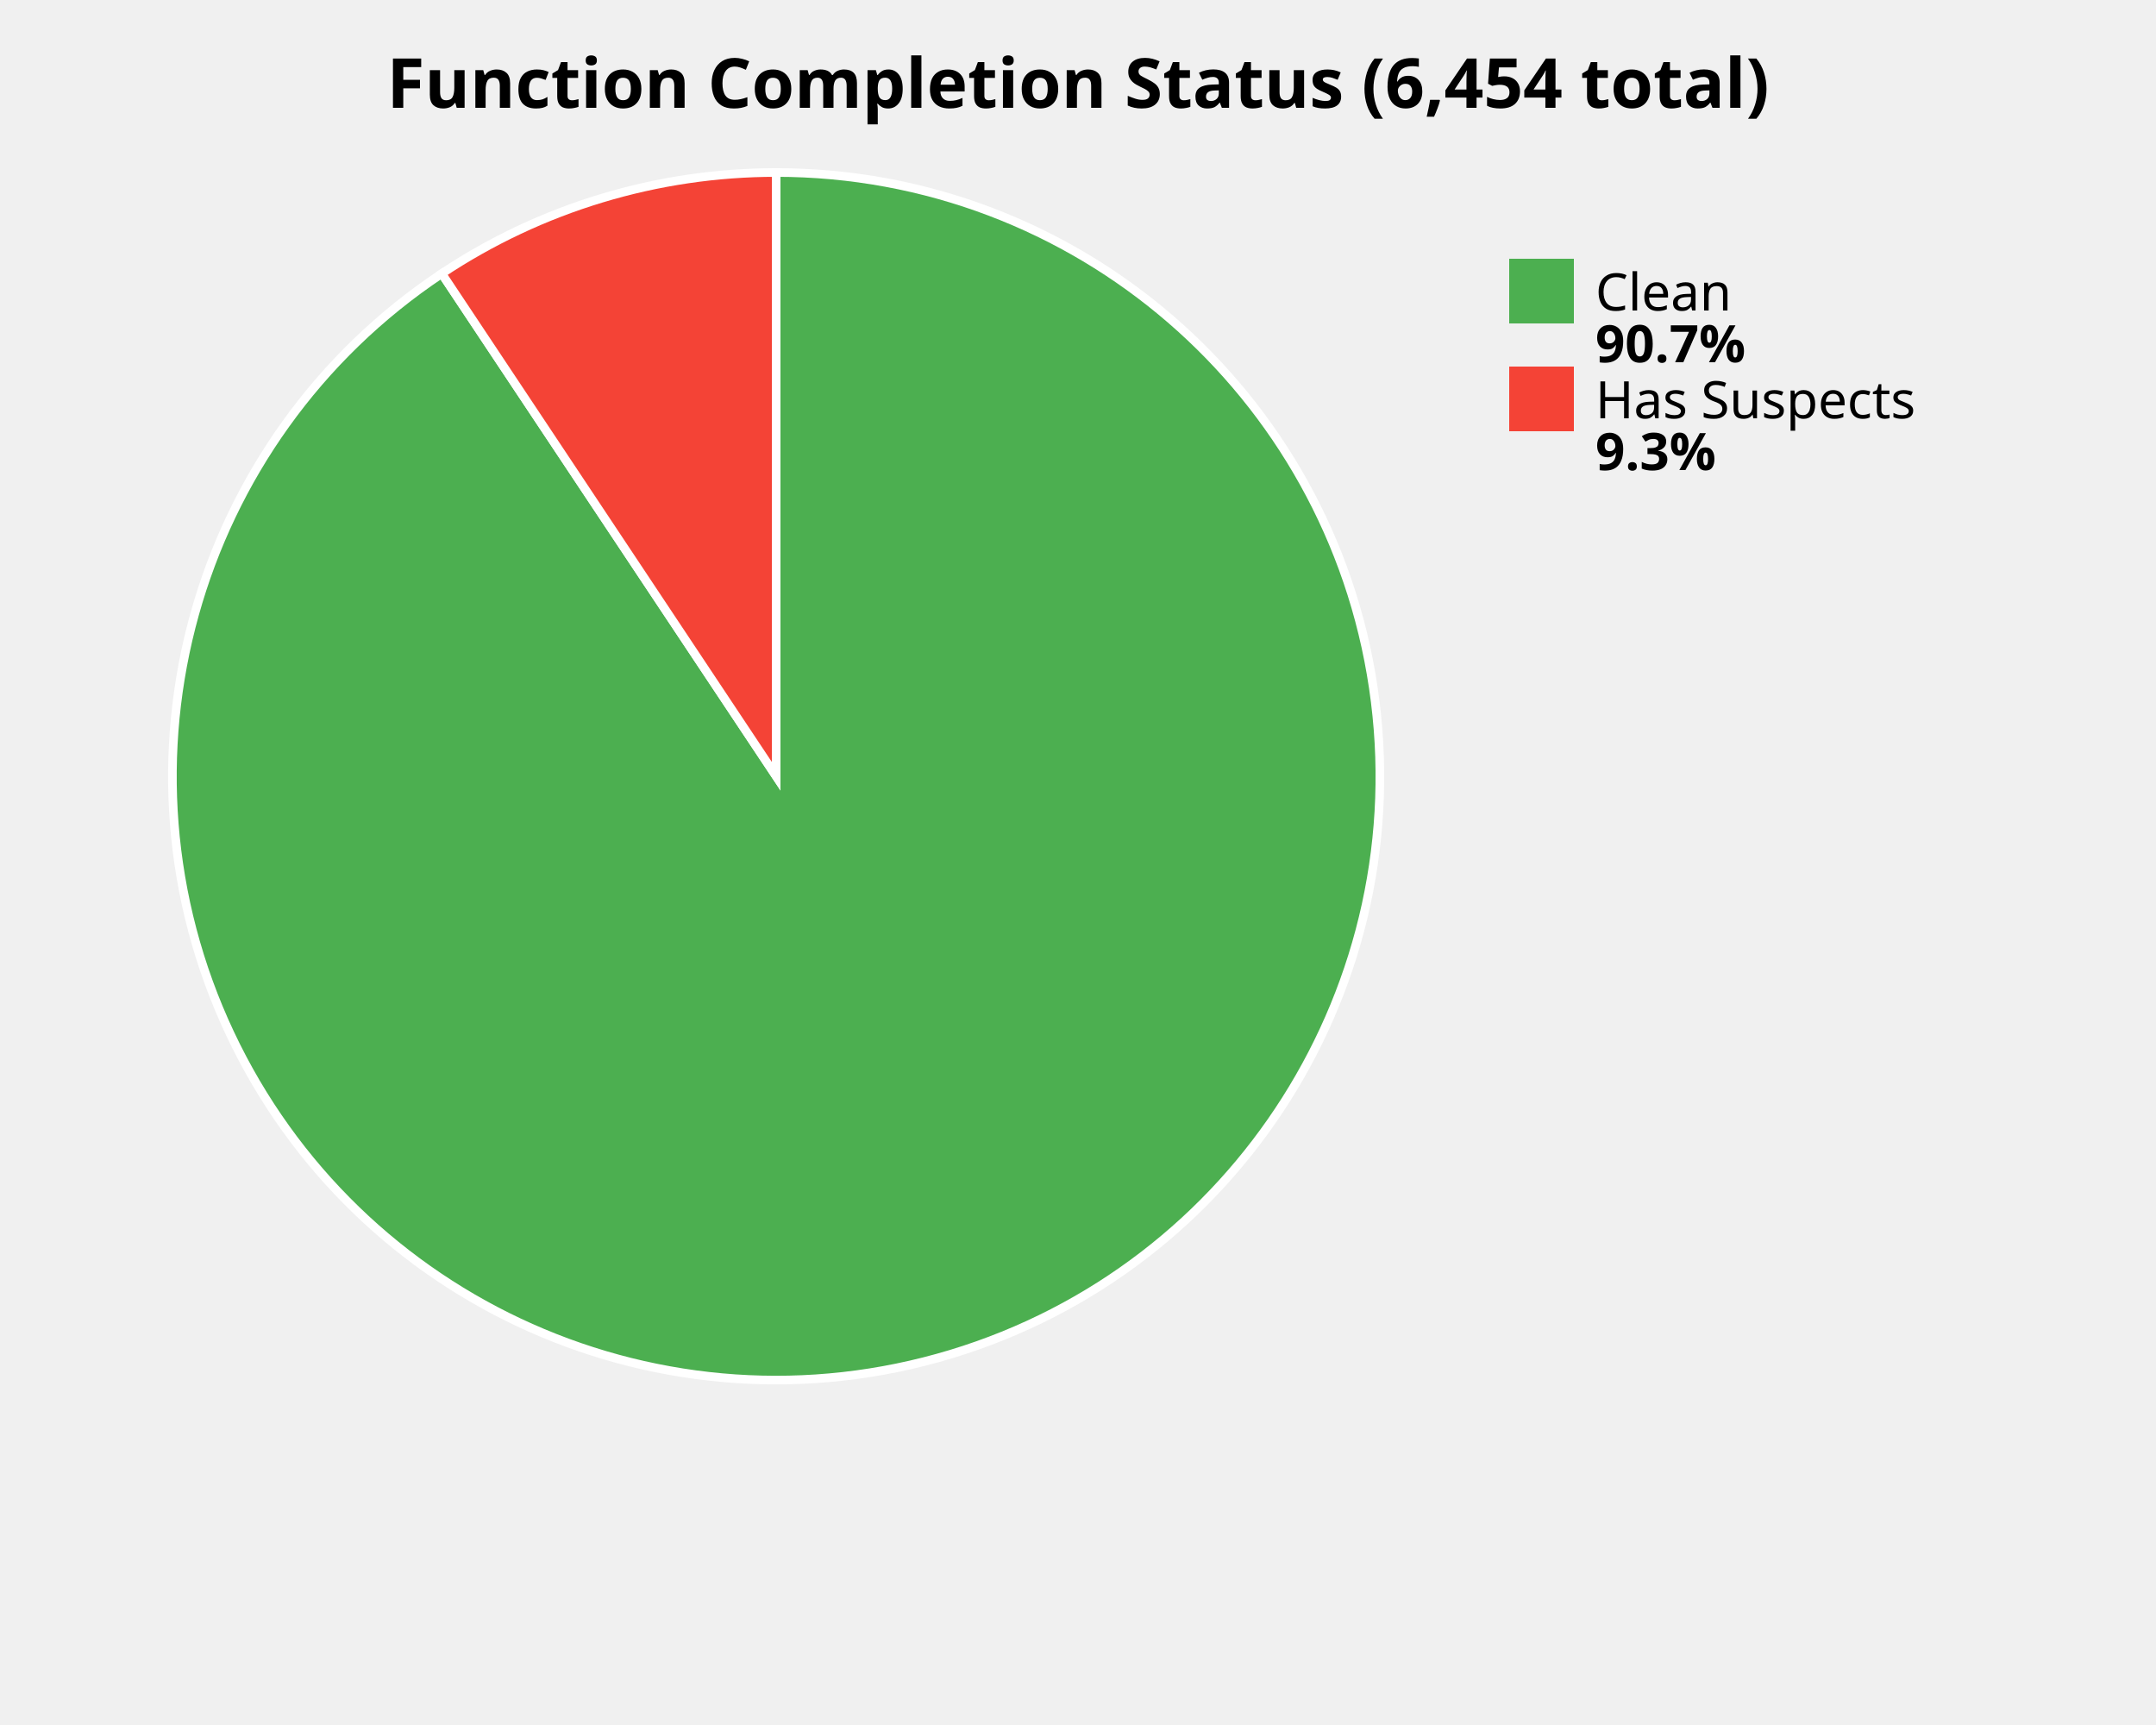
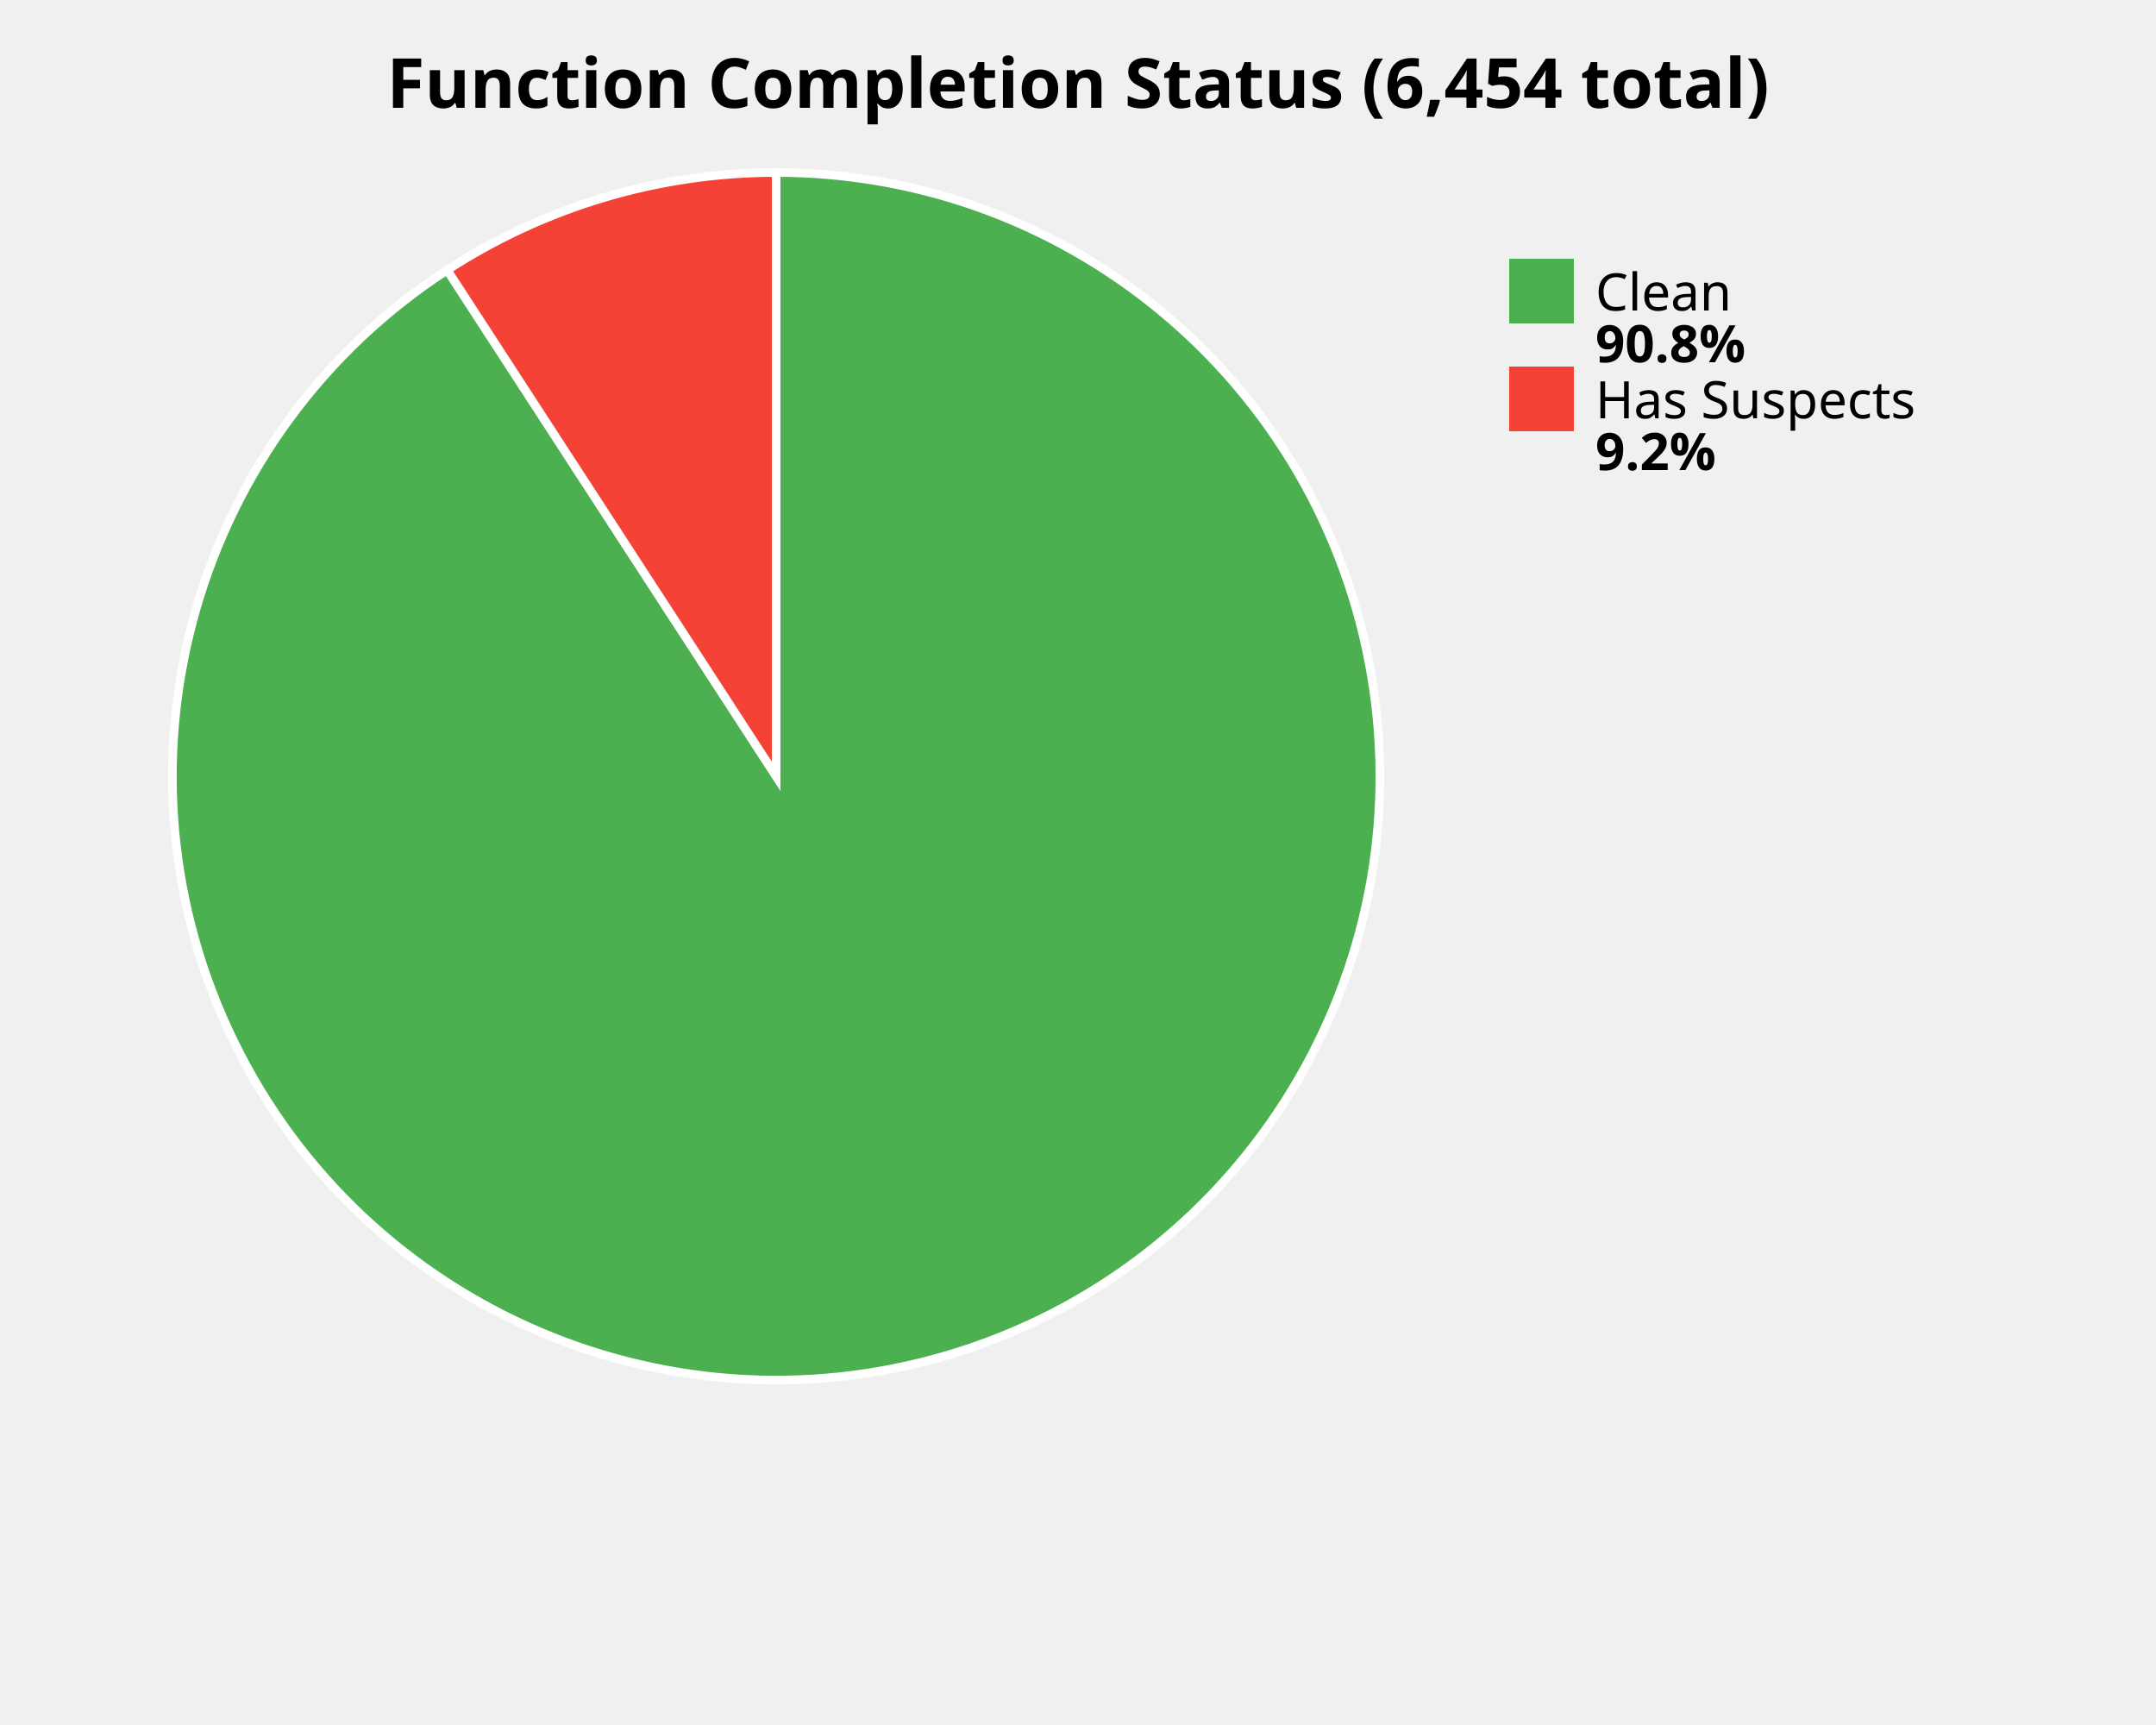
<svg xmlns="http://www.w3.org/2000/svg" width="500" height="400" viewBox="0 0 500 400">
  <style>
    .title { font: bold 16px sans-serif; }
    .label { font: 12px sans-serif; }
    .value { font: bold 12px sans-serif; }
  </style>
  <rect width="100%%" height="100%%" fill="white" />
  <text x="250" y="25" class="title" text-anchor="middle">Function Completion Status (6,454 total)</text>
-   <path d="M 180,180 L 180.00,40.00 A 140,140 0 1,1 102.45,63.44 Z" fill="#4CAF50" stroke="white" stroke-width="2" />
-   <path d="M 180,180 L 102.45,63.44 A 140,140 0 0,1 180.00,40.00 Z" fill="#F44336" stroke="white" stroke-width="2" />
+   <path d="M 180,180 L 180.00,40.00 A 140,140 0 1,1 103.71,62.61 Z" fill="#4CAF50" stroke="white" stroke-width="2" />
+   <path d="M 180,180 L 103.71,62.61 A 140,140 0 0,1 180.00,40.00 Z" fill="#F44336" stroke="white" stroke-width="2" />
  <rect x="350" y="60" width="15" height="15" fill="#4CAF50" />
  <text x="370" y="72" class="label">Clean</text>
-   <text x="370" y="84" class="value">90.7%</text>
+   <text x="370" y="84" class="value">90.8%</text>
  <rect x="350" y="85" width="15" height="15" fill="#F44336" />
  <text x="370" y="97" class="label">Has Suspects</text>
-   <text x="370" y="109" class="value">9.3%</text>
+   <text x="370" y="109" class="value">9.2%</text>
</svg>
